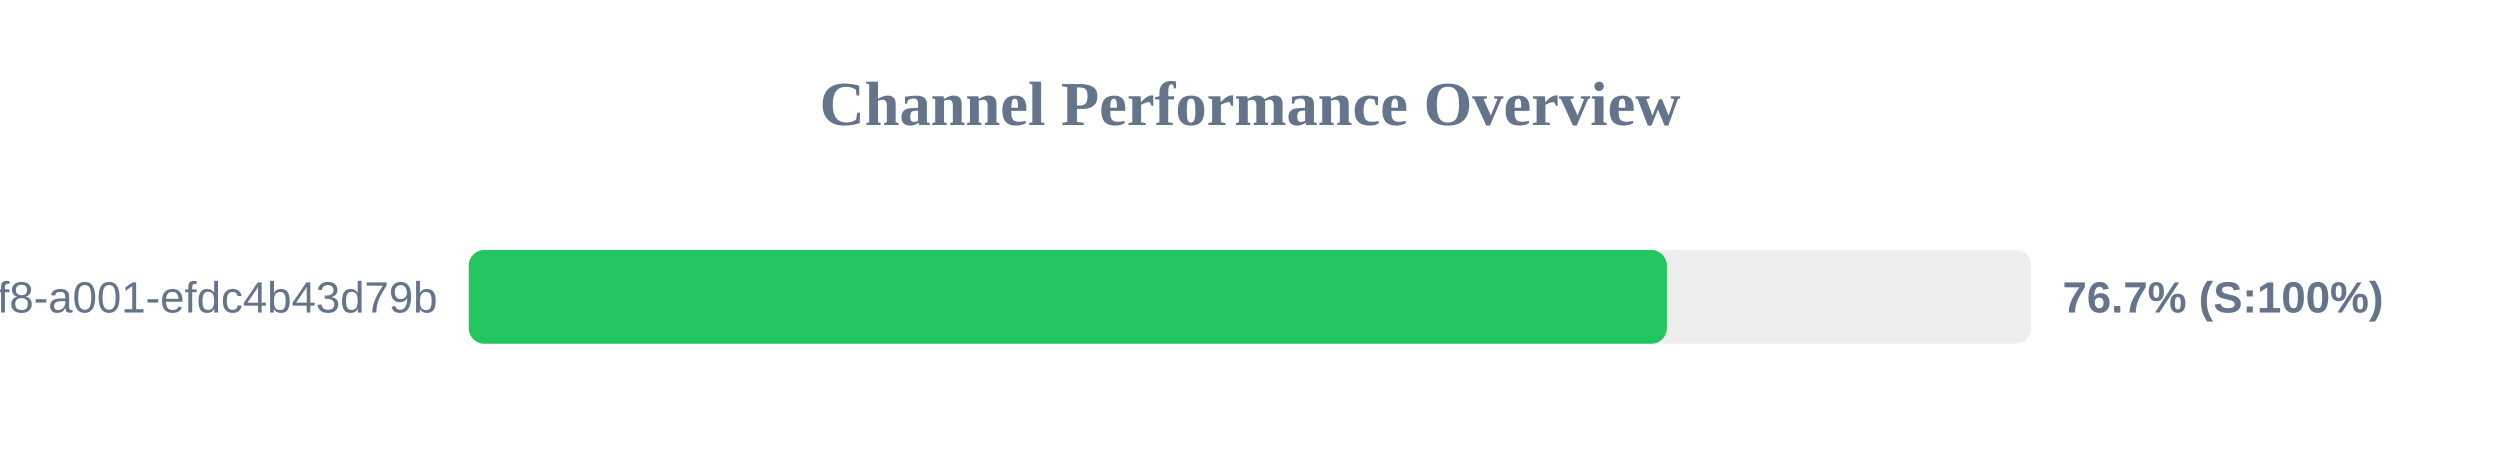
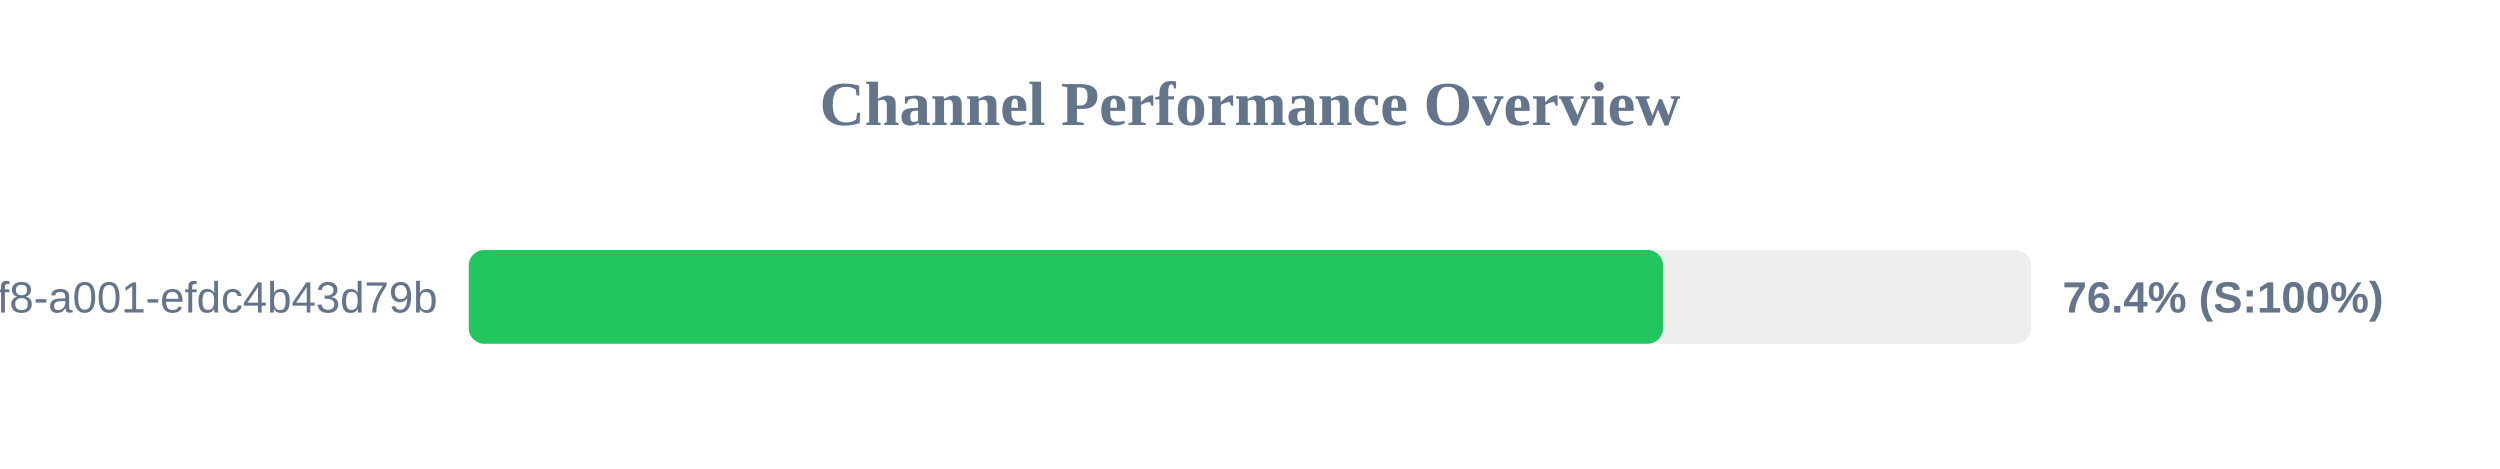
<svg xmlns="http://www.w3.org/2000/svg" width="800" height="150" version="1.1">
  <style>
        .row { font: 14px Arial; fill: #64748b; }
        .score { font: bold 14px Arial; fill: #64748b; }
    </style>
  <text x="400" y="40" text-anchor="middle" font-size="20px" font-weight="bold" fill="#64748b">Channel Performance Overview</text>
  <rect x="150" y="80" width="500" height="30" fill="#eee" rx="5" />
-   <rect x="150" y="80" width="383.4" height="30" fill="#22c55e" rx="5" />
+   <rect x="150" y="80" width="382.2" height="30" fill="#22c55e" rx="5" />
  <text x="140" y="100" text-anchor="end" class="row">?uuid=1fdb6b30-5371-4ff8-a001-efdc4b43d79b</text>
-   <text x="660" y="100" text-anchor="start" class="score">76.7% (S:100%)</text>
+   <text x="660" y="100" text-anchor="start" class="score">76.4% (S:100%)</text>
</svg>
